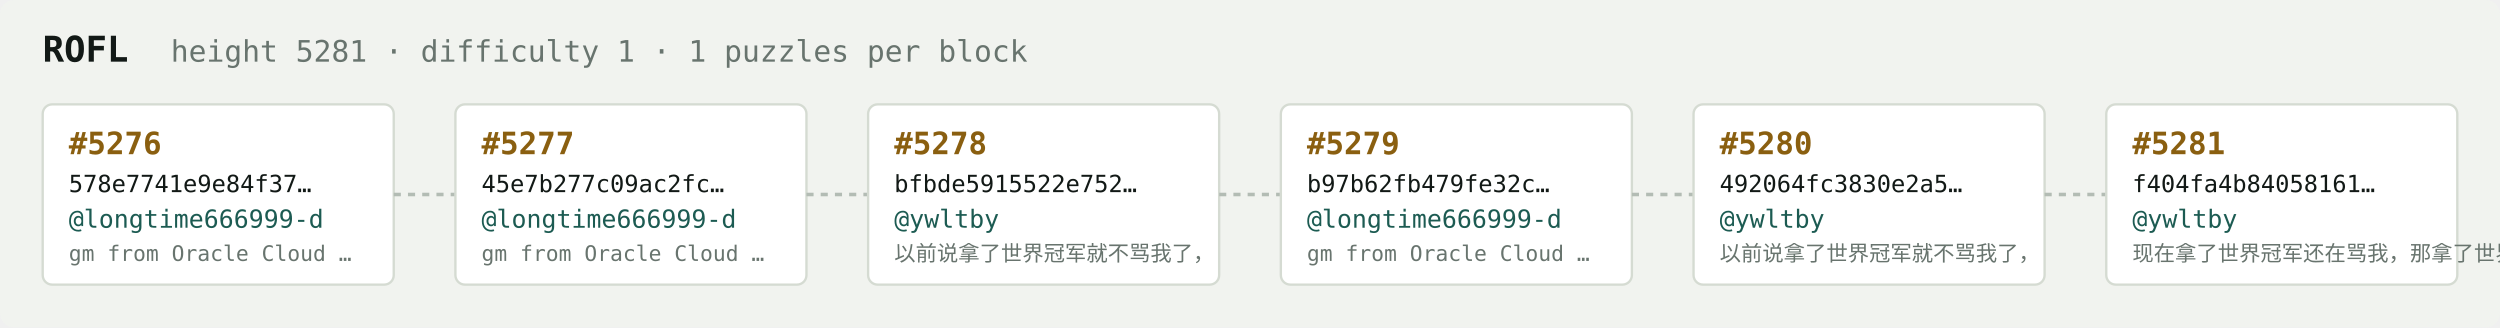
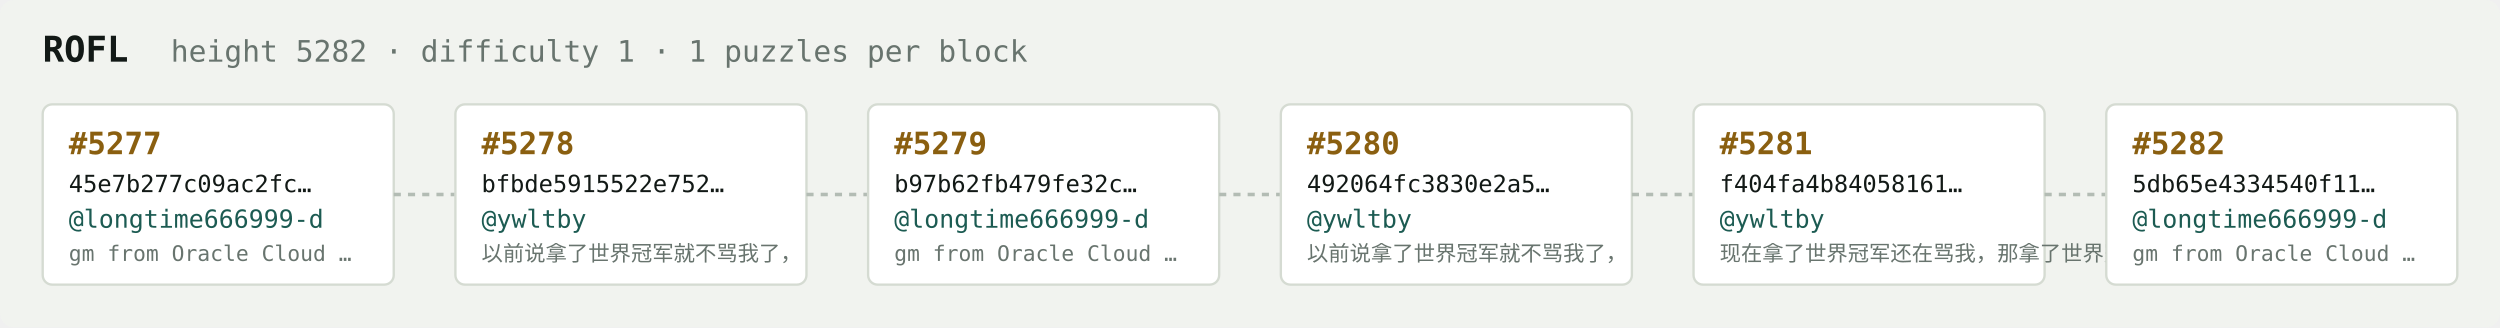
<svg xmlns="http://www.w3.org/2000/svg" width="1054" height="138" viewBox="0 0 1054 138" font-family="ui-monospace,SFMono-Regular,Menlo,monospace">
  <rect fill="#f1f3ef" width="1054" height="138" rx="6" />
  <text x="18" y="26" fill="#121916" font-size="15" font-weight="700">ROFL</text>
-   <text x="72" y="26" fill="#68746e" font-size="12.5">height 5281 · difficulty 1 · 1 puzzles per block</text>
+   <text x="72" y="26" fill="#68746e" font-size="12.5">height 5282 · difficulty 1 · 1 puzzles per block</text>
  <rect x="18" y="44" width="148" height="76" rx="4" fill="#ffffff" stroke="#d5dbd2" stroke-width="1" />
-   <text x="29" y="65" fill="#8a5f10" font-size="13" font-weight="700">#5276</text>
-   <text x="29" y="81" fill="#121916" font-size="10">578e7741e9e84f37…</text>
+   <text x="29" y="65" fill="#8a5f10" font-size="13" font-weight="700">#5277</text>
+   <text x="29" y="81" fill="#121916" font-size="10">45e7b277c09ac2fc…</text>
  <text x="29" y="96" fill="#1c5b52" font-size="10.5">@longtime666999-d</text>
  <text x="29" y="110" fill="#68746e" font-size="9">gm from Oracle Cloud …</text>
  <line x1="166" y1="82.0" x2="192" y2="82.0" stroke="#b3bcb4" stroke-width="1.5" stroke-dasharray="3 3" />
  <rect x="192" y="44" width="148" height="76" rx="4" fill="#ffffff" stroke="#d5dbd2" stroke-width="1" />
-   <text x="203" y="65" fill="#8a5f10" font-size="13" font-weight="700">#5277</text>
-   <text x="203" y="81" fill="#121916" font-size="10">45e7b277c09ac2fc…</text>
-   <text x="203" y="96" fill="#1c5b52" font-size="10.5">@longtime666999-d</text>
-   <text x="203" y="110" fill="#68746e" font-size="9">gm from Oracle Cloud …</text>
+   <text x="203" y="65" fill="#8a5f10" font-size="13" font-weight="700">#5278</text>
+   <text x="203" y="81" fill="#121916" font-size="10">bfbde5915522e752…</text>
+   <text x="203" y="96" fill="#1c5b52" font-size="10.5">@ywltby</text>
+   <text x="203" y="110" fill="#68746e" font-size="9">以前说拿了世界冠军就不骂我了，</text>
  <line x1="340" y1="82.0" x2="366" y2="82.0" stroke="#b3bcb4" stroke-width="1.5" stroke-dasharray="3 3" />
  <rect x="366" y="44" width="148" height="76" rx="4" fill="#ffffff" stroke="#d5dbd2" stroke-width="1" />
-   <text x="377" y="65" fill="#8a5f10" font-size="13" font-weight="700">#5278</text>
-   <text x="377" y="81" fill="#121916" font-size="10">bfbde5915522e752…</text>
-   <text x="377" y="96" fill="#1c5b52" font-size="10.5">@ywltby</text>
-   <text x="377" y="110" fill="#68746e" font-size="9">以前说拿了世界冠军就不骂我了，</text>
+   <text x="377" y="65" fill="#8a5f10" font-size="13" font-weight="700">#5279</text>
+   <text x="377" y="81" fill="#121916" font-size="10">b97b62fb479fe32c…</text>
+   <text x="377" y="96" fill="#1c5b52" font-size="10.5">@longtime666999-d</text>
+   <text x="377" y="110" fill="#68746e" font-size="9">gm from Oracle Cloud …</text>
  <line x1="514" y1="82.0" x2="540" y2="82.0" stroke="#b3bcb4" stroke-width="1.5" stroke-dasharray="3 3" />
  <rect x="540" y="44" width="148" height="76" rx="4" fill="#ffffff" stroke="#d5dbd2" stroke-width="1" />
-   <text x="551" y="65" fill="#8a5f10" font-size="13" font-weight="700">#5279</text>
-   <text x="551" y="81" fill="#121916" font-size="10">b97b62fb479fe32c…</text>
-   <text x="551" y="96" fill="#1c5b52" font-size="10.5">@longtime666999-d</text>
-   <text x="551" y="110" fill="#68746e" font-size="9">gm from Oracle Cloud …</text>
+   <text x="551" y="65" fill="#8a5f10" font-size="13" font-weight="700">#5280</text>
+   <text x="551" y="81" fill="#121916" font-size="10">492064fc3830e2a5…</text>
+   <text x="551" y="96" fill="#1c5b52" font-size="10.5">@ywltby</text>
+   <text x="551" y="110" fill="#68746e" font-size="9">以前说拿了世界冠军就不骂我了，</text>
  <line x1="688" y1="82.0" x2="714" y2="82.0" stroke="#b3bcb4" stroke-width="1.5" stroke-dasharray="3 3" />
  <rect x="714" y="44" width="148" height="76" rx="4" fill="#ffffff" stroke="#d5dbd2" stroke-width="1" />
-   <text x="725" y="65" fill="#8a5f10" font-size="13" font-weight="700">#5280</text>
-   <text x="725" y="81" fill="#121916" font-size="10">492064fc3830e2a5…</text>
+   <text x="725" y="65" fill="#8a5f10" font-size="13" font-weight="700">#5281</text>
+   <text x="725" y="81" fill="#121916" font-size="10">f404fa4b84058161…</text>
  <text x="725" y="96" fill="#1c5b52" font-size="10.5">@ywltby</text>
-   <text x="725" y="110" fill="#68746e" font-size="9">以前说拿了世界冠军就不骂我了，</text>
+   <text x="725" y="110" fill="#68746e" font-size="9">现在拿了世界冠军还在骂我，那拿了世界冠军有…</text>
  <line x1="862" y1="82.0" x2="888" y2="82.0" stroke="#b3bcb4" stroke-width="1.5" stroke-dasharray="3 3" />
  <rect x="888" y="44" width="148" height="76" rx="4" fill="#ffffff" stroke="#d5dbd2" stroke-width="1" />
-   <text x="899" y="65" fill="#8a5f10" font-size="13" font-weight="700">#5281</text>
-   <text x="899" y="81" fill="#121916" font-size="10">f404fa4b84058161…</text>
-   <text x="899" y="96" fill="#1c5b52" font-size="10.5">@ywltby</text>
-   <text x="899" y="110" fill="#68746e" font-size="9">现在拿了世界冠军还在骂我，那拿了世界冠军有…</text>
+   <text x="899" y="65" fill="#8a5f10" font-size="13" font-weight="700">#5282</text>
+   <text x="899" y="81" fill="#121916" font-size="10">5db65e4334540f11…</text>
+   <text x="899" y="96" fill="#1c5b52" font-size="10.5">@longtime666999-d</text>
+   <text x="899" y="110" fill="#68746e" font-size="9">gm from Oracle Cloud …</text>
</svg>
